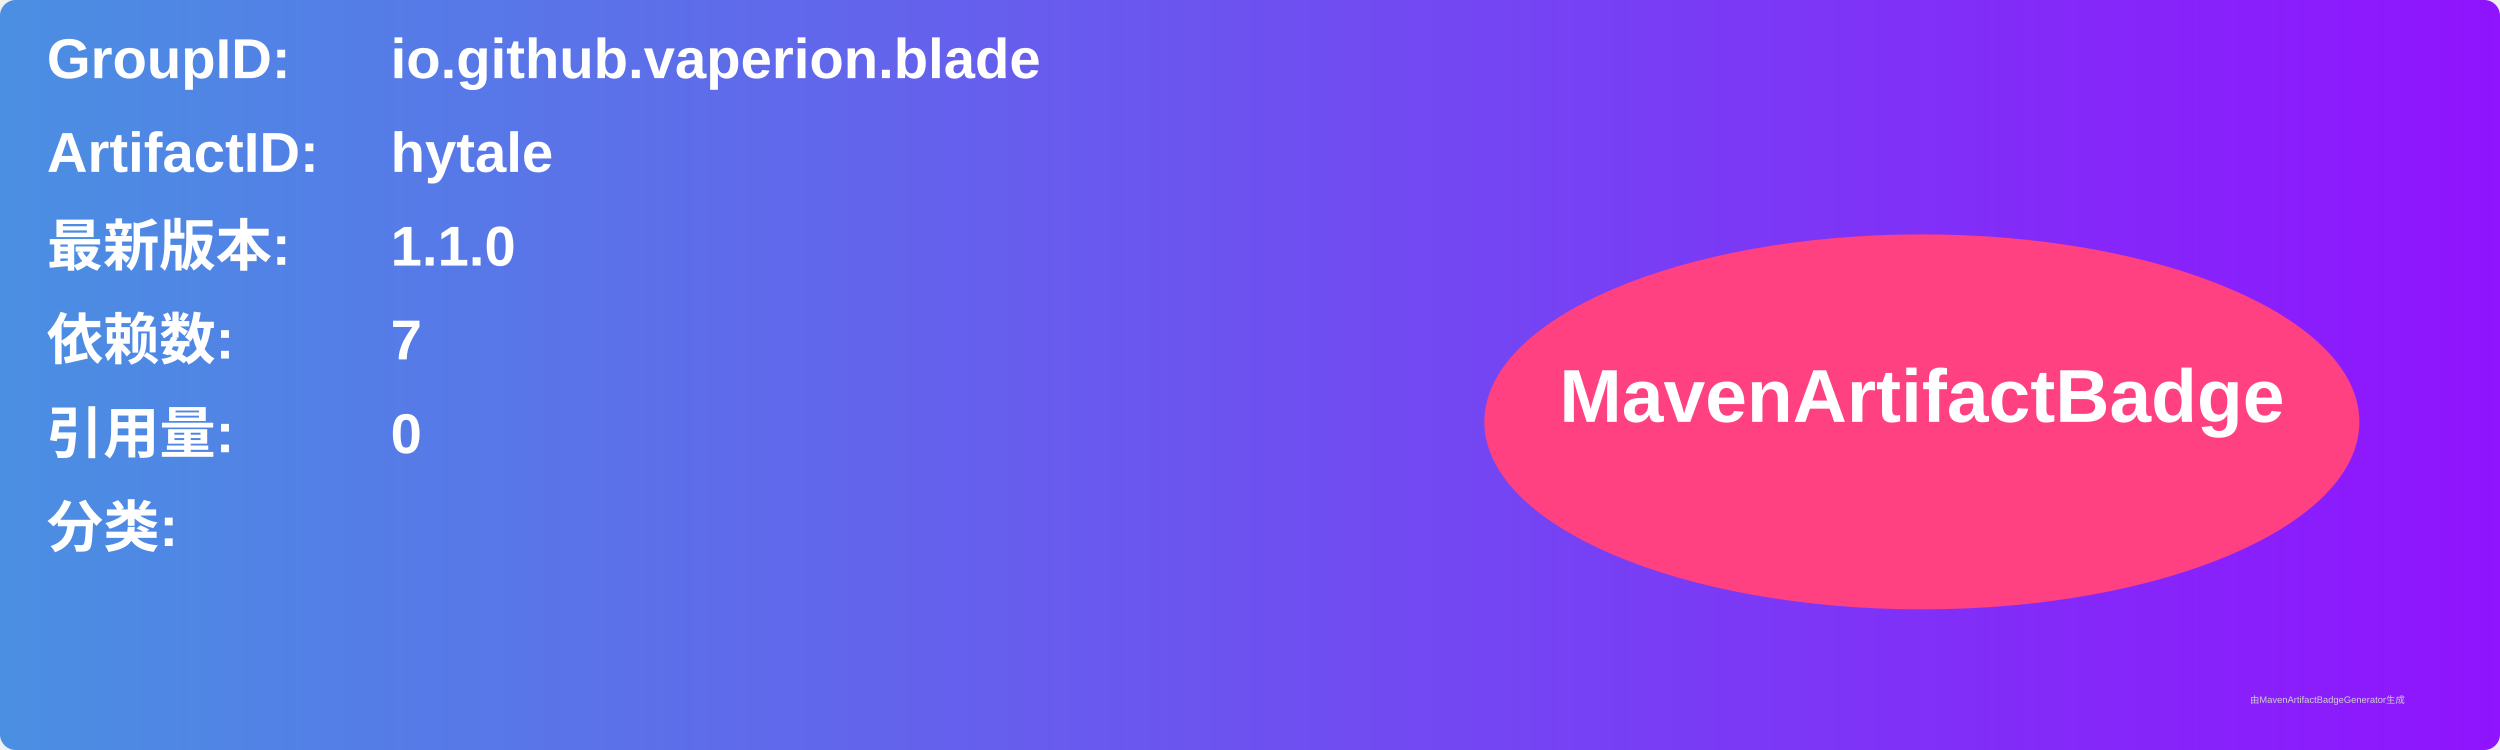
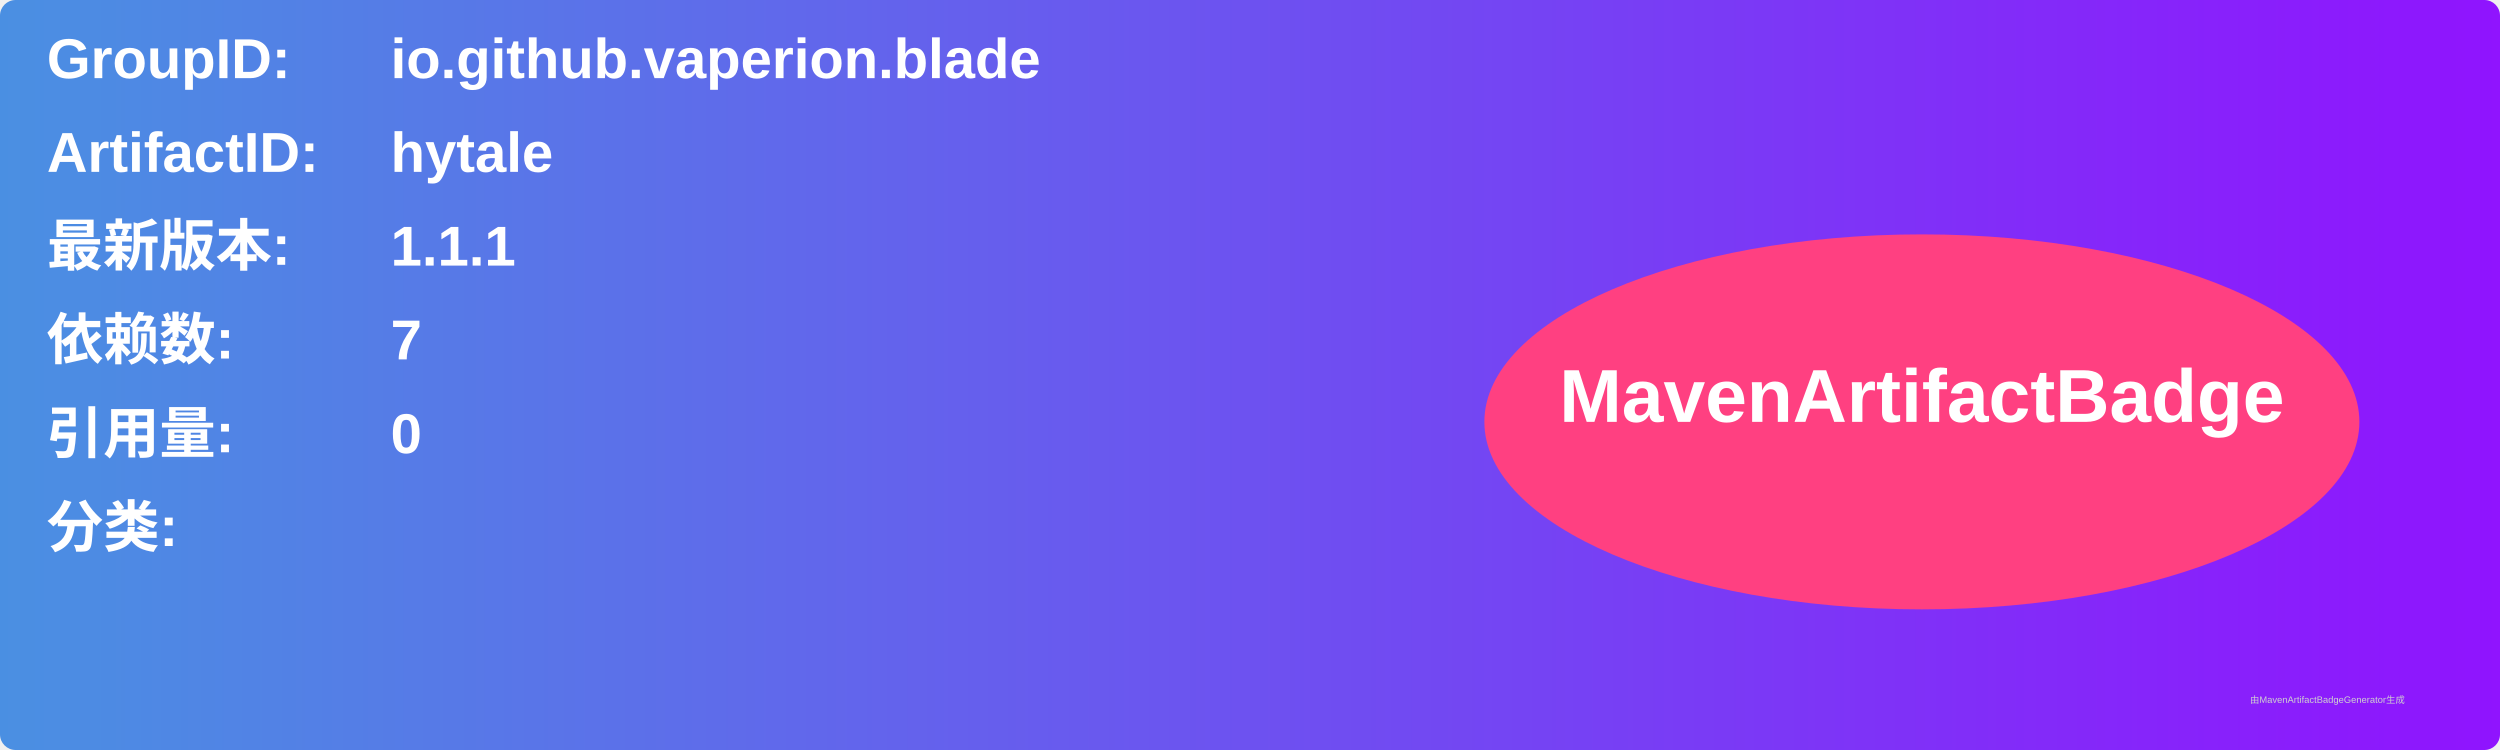
<svg xmlns="http://www.w3.org/2000/svg" width="800" height="240" viewBox="0 0 800 240">
  <linearGradient id="grad" x1="0%" y1="0%" x2="100%" y2="0%">
    <stop offset="0%" stop-color="#4a90e2" />
    <stop offset="100%" stop-color="#9013fe" />
  </linearGradient>
  <rect width="100%" height="100%" rx="5" ry="5" fill="url(#grad)" />
  <g transform="translate(15, 15)">
    <text x="0" y="10" font-family="Arial" font-size="18" fill="white" font-weight="bold" width="260">GroupID:</text>
    <text x="110" y="10" font-family="Arial" font-size="18" fill="white" font-weight="bold" width="460">io.github.vaperion.blade</text>
    <text x="0" y="40" font-family="Arial" font-size="18" fill="white" font-weight="bold" width="260">ArtifactID:</text>
    <text x="110" y="40" font-family="Arial" font-size="18" fill="white" font-weight="bold" width="460">hytale</text>
    <text x="0" y="70" font-family="Arial" font-size="18" fill="white" font-weight="bold">最新版本:</text>
    <text x="110" y="70" font-family="Arial" font-size="18" fill="white" font-weight="bold">
-       <tspan font-weight="bold">1.1.0</tspan>
+       <tspan font-weight="bold">1.1.1</tspan>
    </text>
    <text x="0" y="100" font-family="Arial" font-size="18" fill="white" font-weight="bold">依赖数: </text>
    <text x="110" y="100" font-family="Arial" font-size="18" fill="white">
      <tspan font-weight="bold">7</tspan>
    </text>
    <text x="0" y="130" font-family="Arial" font-size="18" fill="white" font-weight="bold">引用量: </text>
    <text x="110" y="130" font-family="Arial" font-size="18" fill="white">
      <tspan font-weight="bold">0</tspan>
    </text>
    <text x="0" y="160" font-family="Arial" font-size="18" fill="white" font-weight="bold">分类:</text>
    <text x="10" y="190" font-family="Arial" font-size="10" fill="white">
      <tspan font-weight="bold" />
    </text>
    <ellipse cx="600" cy="120" rx="140" ry="60" fill="#ff4081" />
    <text x="600" y="120" text-anchor="middle" font-family="Arial" font-size="24" fill="white" font-weight="bold">MavenArtifactBadge</text>
  </g>
  <text x="720" y="225" font-family="Arial" font-size="3" fill="#d0d0d0">由MavenArtifactBadgeGenerator生成</text>
</svg>
